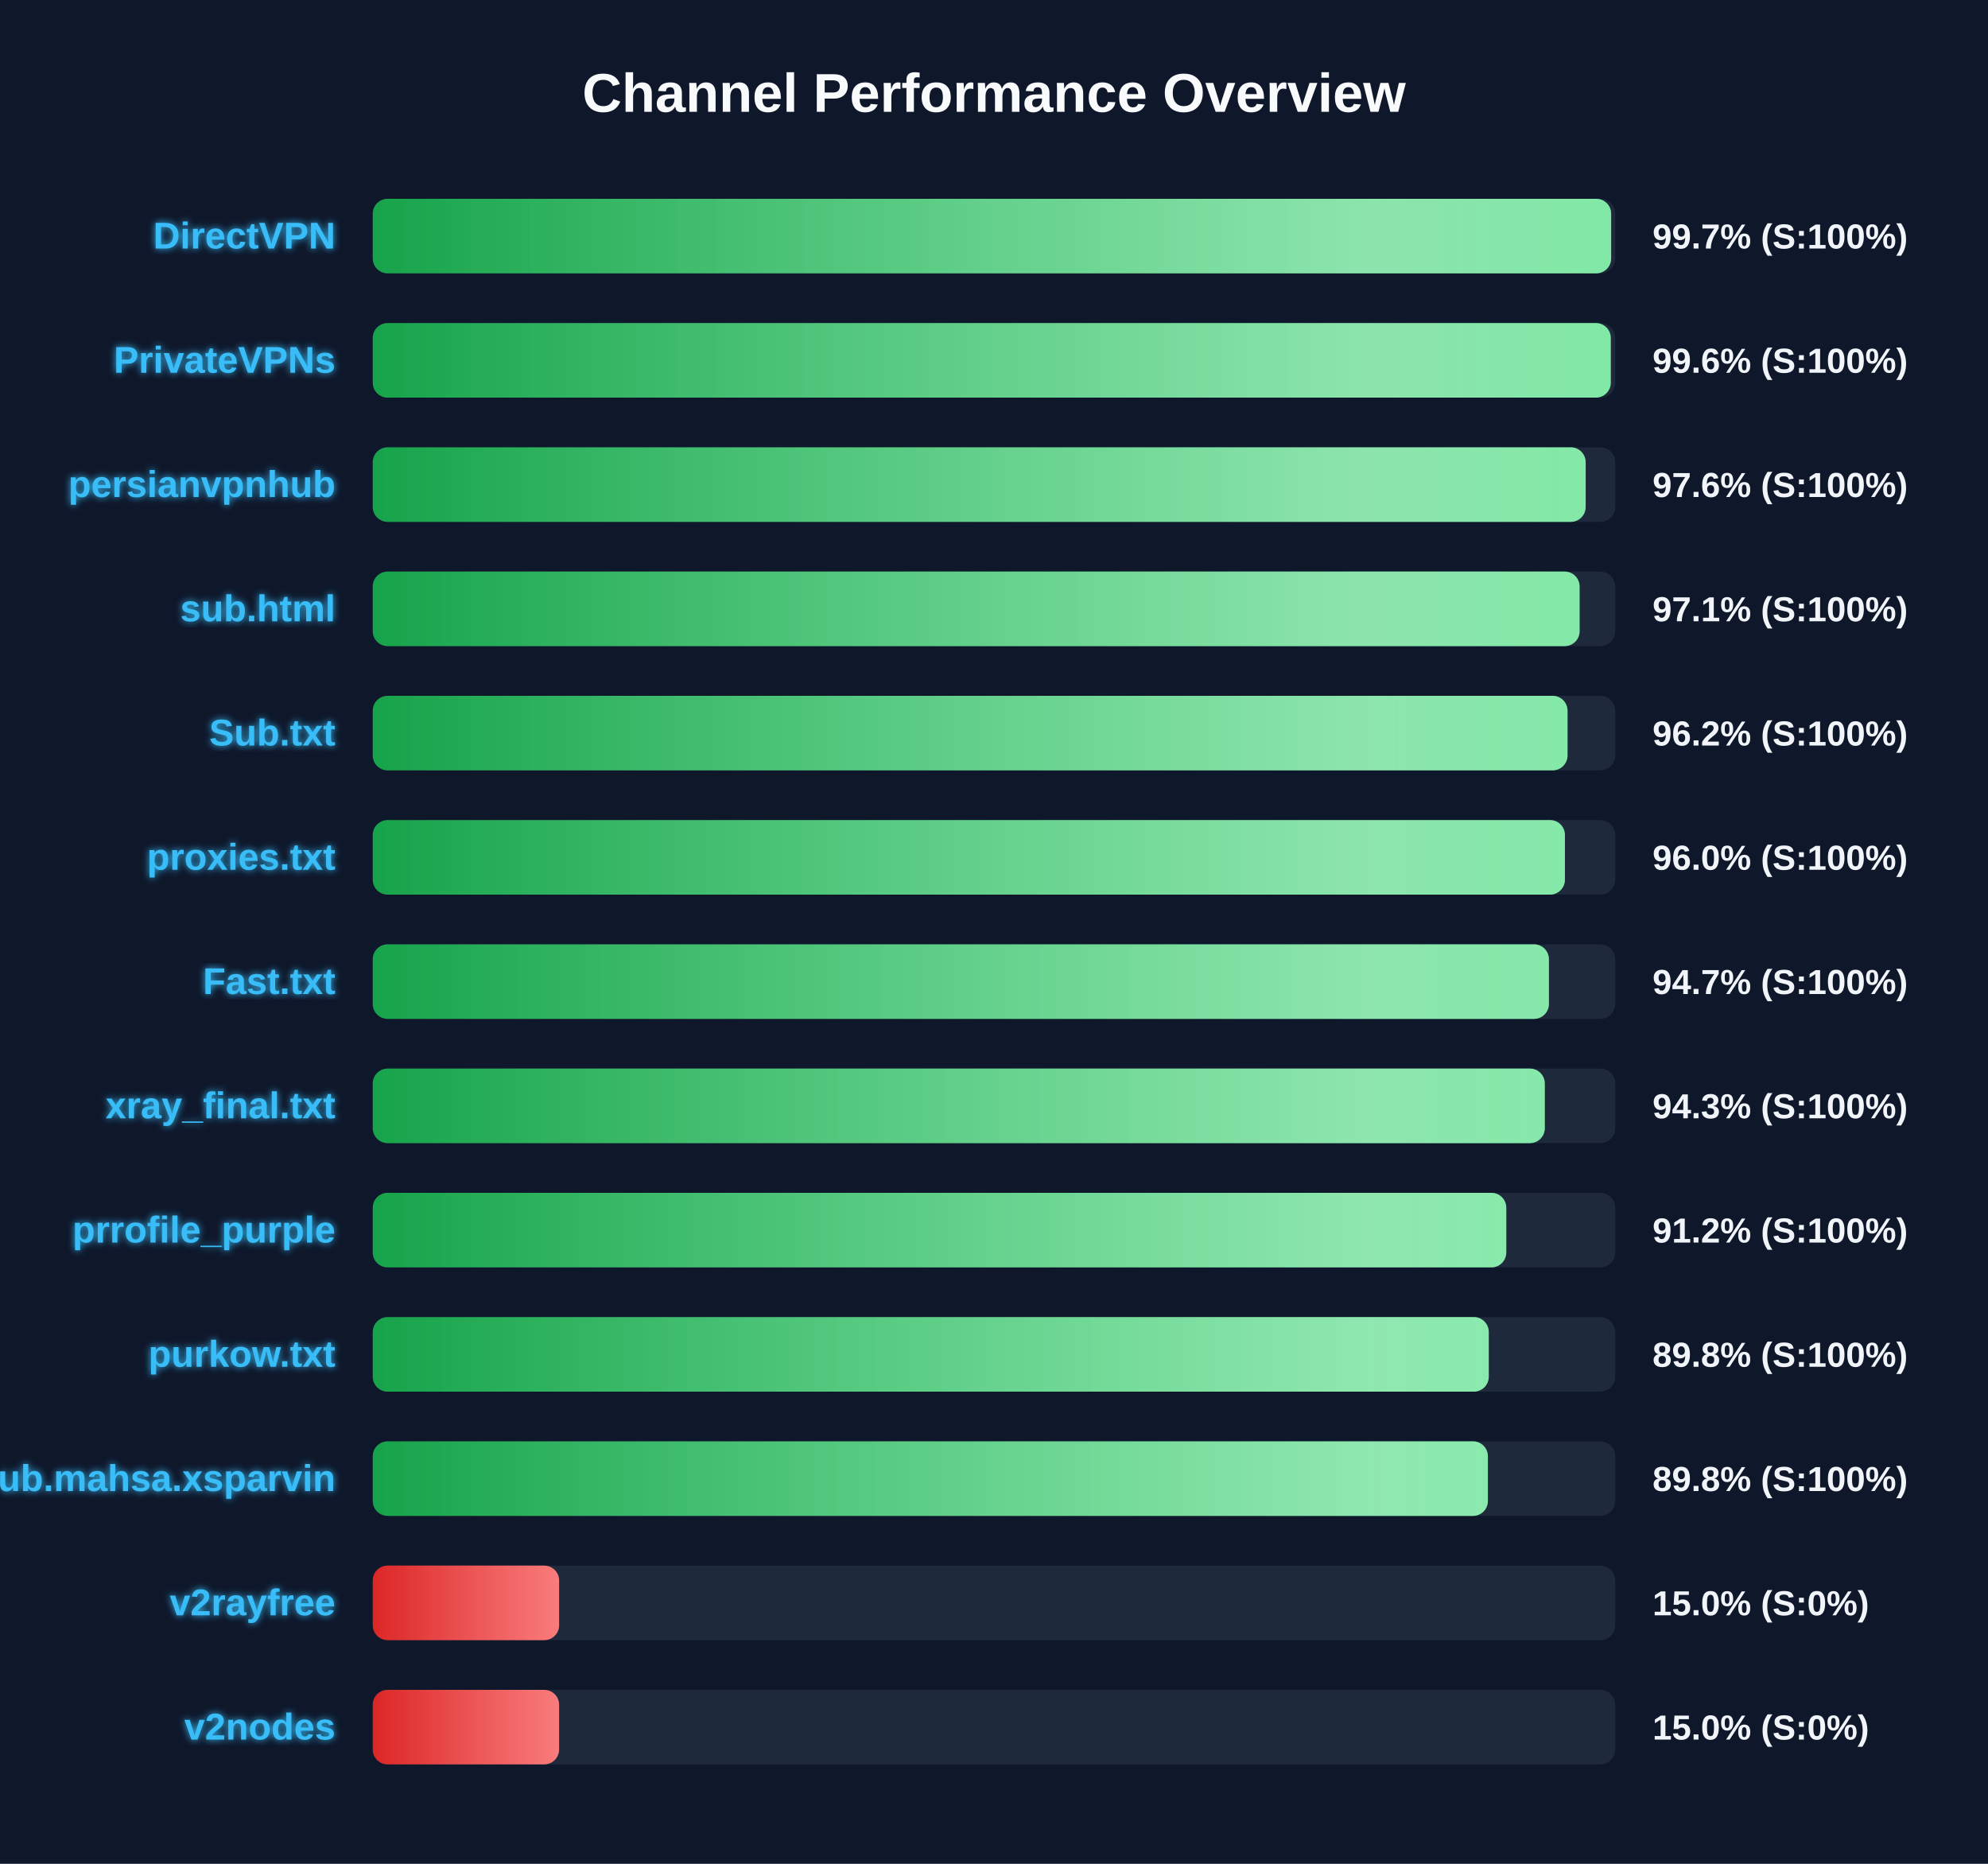
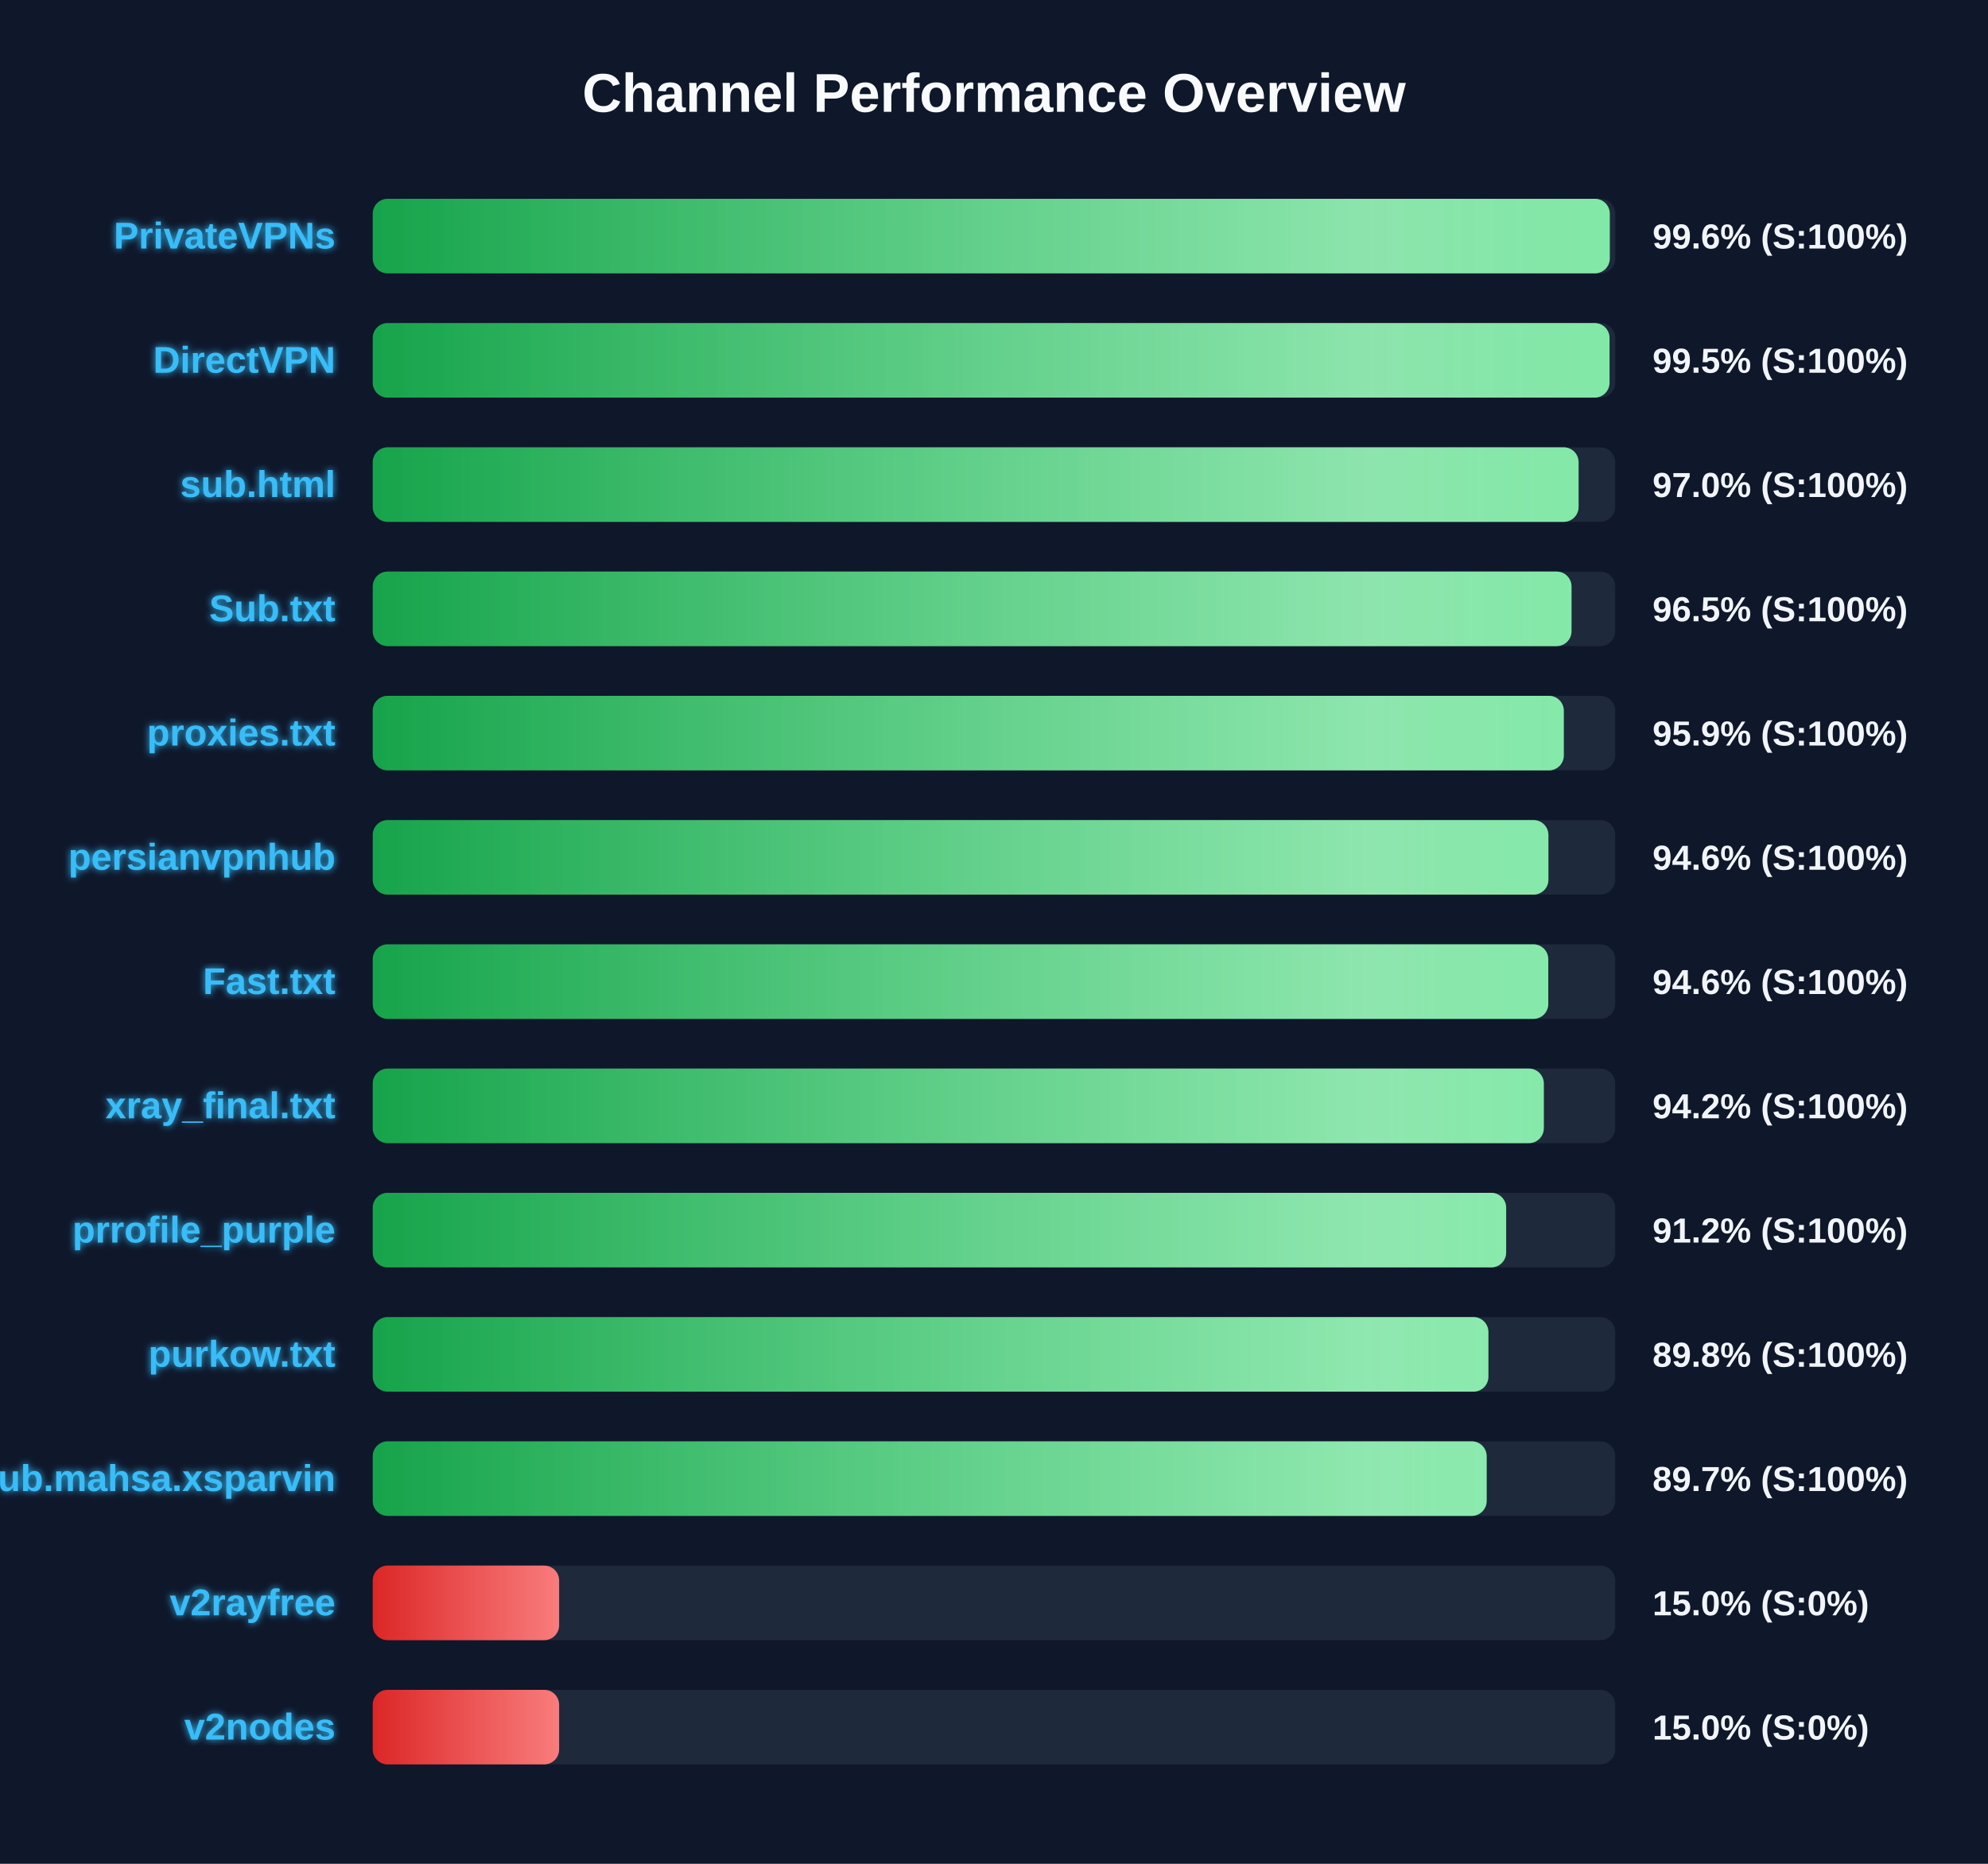
<svg xmlns="http://www.w3.org/2000/svg" width="800" height="750" version="1.1">
  <defs>
    <linearGradient id="grad-green" x1="0%" y1="0%" x2="100%" y2="0%">
      <stop offset="0%" stop-color="#16a34a" />
      <stop offset="100%" stop-color="#4ade80" />
    </linearGradient>
    <linearGradient id="grad-yellow" x1="0%" y1="0%" x2="100%" y2="0%">
      <stop offset="0%" stop-color="#ca8a04" />
      <stop offset="100%" stop-color="#fde047" />
    </linearGradient>
    <linearGradient id="grad-red" x1="0%" y1="0%" x2="100%" y2="0%">
      <stop offset="0%" stop-color="#dc2626" />
      <stop offset="100%" stop-color="#f87171" />
    </linearGradient>
    <linearGradient id="shimmer" x1="0%" y1="0%" x2="100%" y2="0%">
      <stop offset="0%" stop-color="rgba(255,255,255,0)" />
      <stop offset="50%" stop-color="rgba(255,255,255,0.4)" />
      <stop offset="100%" stop-color="rgba(255,255,255,0)" />
    </linearGradient>
    <filter id="glow" x="-20%" y="-20%" width="140%" height="140%">
      <feGaussianBlur stdDeviation="1.5" result="blur" />
      <feComposite in="SourceGraphic" in2="blur" operator="over" />
    </filter>
  </defs>
  <style>
        .bg-rect { fill: #0f172a; }
        .title { font: bold 22px 'Segoe UI', Arial, sans-serif; fill: #f8fafc; }
        .row { font: bold 15px 'Segoe UI', Arial, sans-serif; fill: #38bdf8; filter: url(#glow); }
        .score { font: bold 14px 'Segoe UI', Arial, sans-serif; fill: #f1f5f9; }
        @keyframes shimmer-anim {
            0% { transform: translateX(-100%); }
            100% { transform: translateX(200%); }
        }
        .shimmer-rect {
            animation: shimmer-anim 2.5s infinite linear;
        }
    </style>
  <rect width="100%" height="100%" class="bg-rect" />
  <text x="400" y="45" text-anchor="middle" class="title">Channel Performance Overview</text>
  <rect x="150" y="80" width="500" height="30" fill="#1e293b" rx="6" />
  <clipPath id="clip-0">
-     <rect x="150" y="80" width="498.35" height="30" rx="6" />
+     <rect x="150" y="80" width="497.8" height="30" rx="6" />
  </clipPath>
-   <rect x="150" y="80" width="498.35" height="30" fill="url(#grad-green)" rx="6" />
+   <rect x="150" y="80" width="497.8" height="30" fill="url(#grad-green)" rx="6" />
  <g clip-path="url(#clip-0)">
    <rect x="150" y="80" width="100%" height="30" fill="url(#shimmer)" class="shimmer-rect" />
  </g>
-   <text x="135" y="100" text-anchor="end" class="row">DirectVPN</text>
-   <text x="665" y="100" text-anchor="start" class="score">99.7% (S:100%)</text>
+   <text x="135" y="100" text-anchor="end" class="row">PrivateVPNs</text>
+   <text x="665" y="100" text-anchor="start" class="score">99.6% (S:100%)</text>
  <rect x="150" y="130" width="500" height="30" fill="#1e293b" rx="6" />
  <clipPath id="clip-1">
-     <rect x="150" y="130" width="498.2" height="30" rx="6" />
+     <rect x="150" y="130" width="497.7" height="30" rx="6" />
  </clipPath>
-   <rect x="150" y="130" width="498.2" height="30" fill="url(#grad-green)" rx="6" />
+   <rect x="150" y="130" width="497.7" height="30" fill="url(#grad-green)" rx="6" />
  <g clip-path="url(#clip-1)">
    <rect x="150" y="130" width="100%" height="30" fill="url(#shimmer)" class="shimmer-rect" />
  </g>
-   <text x="135" y="150" text-anchor="end" class="row">PrivateVPNs</text>
-   <text x="665" y="150" text-anchor="start" class="score">99.6% (S:100%)</text>
+   <text x="135" y="150" text-anchor="end" class="row">DirectVPN</text>
+   <text x="665" y="150" text-anchor="start" class="score">99.5% (S:100%)</text>
  <rect x="150" y="180" width="500" height="30" fill="#1e293b" rx="6" />
  <clipPath id="clip-2">
-     <rect x="150" y="180" width="488.1" height="30" rx="6" />
+     <rect x="150" y="180" width="485.25" height="30" rx="6" />
  </clipPath>
-   <rect x="150" y="180" width="488.1" height="30" fill="url(#grad-green)" rx="6" />
+   <rect x="150" y="180" width="485.25" height="30" fill="url(#grad-green)" rx="6" />
  <g clip-path="url(#clip-2)">
    <rect x="150" y="180" width="100%" height="30" fill="url(#shimmer)" class="shimmer-rect" />
  </g>
-   <text x="135" y="200" text-anchor="end" class="row">persianvpnhub</text>
-   <text x="665" y="200" text-anchor="start" class="score">97.6% (S:100%)</text>
+   <text x="135" y="200" text-anchor="end" class="row">sub.html</text>
+   <text x="665" y="200" text-anchor="start" class="score">97.0% (S:100%)</text>
  <rect x="150" y="230" width="500" height="30" fill="#1e293b" rx="6" />
  <clipPath id="clip-3">
-     <rect x="150" y="230" width="485.65" height="30" rx="6" />
+     <rect x="150" y="230" width="482.4" height="30" rx="6" />
  </clipPath>
-   <rect x="150" y="230" width="485.65" height="30" fill="url(#grad-green)" rx="6" />
+   <rect x="150" y="230" width="482.4" height="30" fill="url(#grad-green)" rx="6" />
  <g clip-path="url(#clip-3)">
    <rect x="150" y="230" width="100%" height="30" fill="url(#shimmer)" class="shimmer-rect" />
  </g>
-   <text x="135" y="250" text-anchor="end" class="row">sub.html</text>
-   <text x="665" y="250" text-anchor="start" class="score">97.1% (S:100%)</text>
+   <text x="135" y="250" text-anchor="end" class="row">Sub.txt</text>
+   <text x="665" y="250" text-anchor="start" class="score">96.5% (S:100%)</text>
  <rect x="150" y="280" width="500" height="30" fill="#1e293b" rx="6" />
  <clipPath id="clip-4">
-     <rect x="150" y="280" width="480.8" height="30" rx="6" />
+     <rect x="150" y="280" width="479.3" height="30" rx="6" />
  </clipPath>
-   <rect x="150" y="280" width="480.8" height="30" fill="url(#grad-green)" rx="6" />
+   <rect x="150" y="280" width="479.3" height="30" fill="url(#grad-green)" rx="6" />
  <g clip-path="url(#clip-4)">
    <rect x="150" y="280" width="100%" height="30" fill="url(#shimmer)" class="shimmer-rect" />
  </g>
-   <text x="135" y="300" text-anchor="end" class="row">Sub.txt</text>
-   <text x="665" y="300" text-anchor="start" class="score">96.2% (S:100%)</text>
+   <text x="135" y="300" text-anchor="end" class="row">proxies.txt</text>
+   <text x="665" y="300" text-anchor="start" class="score">95.9% (S:100%)</text>
  <rect x="150" y="330" width="500" height="30" fill="#1e293b" rx="6" />
  <clipPath id="clip-5">
-     <rect x="150" y="330" width="479.75" height="30" rx="6" />
+     <rect x="150" y="330" width="473.1" height="30" rx="6" />
  </clipPath>
-   <rect x="150" y="330" width="479.75" height="30" fill="url(#grad-green)" rx="6" />
+   <rect x="150" y="330" width="473.1" height="30" fill="url(#grad-green)" rx="6" />
  <g clip-path="url(#clip-5)">
    <rect x="150" y="330" width="100%" height="30" fill="url(#shimmer)" class="shimmer-rect" />
  </g>
-   <text x="135" y="350" text-anchor="end" class="row">proxies.txt</text>
-   <text x="665" y="350" text-anchor="start" class="score">96.0% (S:100%)</text>
+   <text x="135" y="350" text-anchor="end" class="row">persianvpnhub</text>
+   <text x="665" y="350" text-anchor="start" class="score">94.6% (S:100%)</text>
  <rect x="150" y="380" width="500" height="30" fill="#1e293b" rx="6" />
  <clipPath id="clip-6">
-     <rect x="150" y="380" width="473.3" height="30" rx="6" />
+     <rect x="150" y="380" width="473.05" height="30" rx="6" />
  </clipPath>
-   <rect x="150" y="380" width="473.3" height="30" fill="url(#grad-green)" rx="6" />
+   <rect x="150" y="380" width="473.05" height="30" fill="url(#grad-green)" rx="6" />
  <g clip-path="url(#clip-6)">
    <rect x="150" y="380" width="100%" height="30" fill="url(#shimmer)" class="shimmer-rect" />
  </g>
  <text x="135" y="400" text-anchor="end" class="row">Fast.txt</text>
-   <text x="665" y="400" text-anchor="start" class="score">94.7% (S:100%)</text>
+   <text x="665" y="400" text-anchor="start" class="score">94.6% (S:100%)</text>
  <rect x="150" y="430" width="500" height="30" fill="#1e293b" rx="6" />
  <clipPath id="clip-7">
-     <rect x="150" y="430" width="471.65" height="30" rx="6" />
+     <rect x="150" y="430" width="471.25" height="30" rx="6" />
  </clipPath>
-   <rect x="150" y="430" width="471.65" height="30" fill="url(#grad-green)" rx="6" />
+   <rect x="150" y="430" width="471.25" height="30" fill="url(#grad-green)" rx="6" />
  <g clip-path="url(#clip-7)">
    <rect x="150" y="430" width="100%" height="30" fill="url(#shimmer)" class="shimmer-rect" />
  </g>
  <text x="135" y="450" text-anchor="end" class="row">xray_final.txt</text>
-   <text x="665" y="450" text-anchor="start" class="score">94.3% (S:100%)</text>
+   <text x="665" y="450" text-anchor="start" class="score">94.2% (S:100%)</text>
  <rect x="150" y="480" width="500" height="30" fill="#1e293b" rx="6" />
  <clipPath id="clip-8">
-     <rect x="150" y="480" width="456.15" height="30" rx="6" />
+     <rect x="150" y="480" width="456.1" height="30" rx="6" />
  </clipPath>
-   <rect x="150" y="480" width="456.15" height="30" fill="url(#grad-green)" rx="6" />
+   <rect x="150" y="480" width="456.1" height="30" fill="url(#grad-green)" rx="6" />
  <g clip-path="url(#clip-8)">
    <rect x="150" y="480" width="100%" height="30" fill="url(#shimmer)" class="shimmer-rect" />
  </g>
  <text x="135" y="500" text-anchor="end" class="row">prrofile_purple</text>
  <text x="665" y="500" text-anchor="start" class="score">91.2% (S:100%)</text>
  <rect x="150" y="530" width="500" height="30" fill="#1e293b" rx="6" />
  <clipPath id="clip-9">
-     <rect x="150" y="530" width="449.1" height="30" rx="6" />
+     <rect x="150" y="530" width="448.95" height="30" rx="6" />
  </clipPath>
-   <rect x="150" y="530" width="449.1" height="30" fill="url(#grad-green)" rx="6" />
+   <rect x="150" y="530" width="448.95" height="30" fill="url(#grad-green)" rx="6" />
  <g clip-path="url(#clip-9)">
    <rect x="150" y="530" width="100%" height="30" fill="url(#shimmer)" class="shimmer-rect" />
  </g>
  <text x="135" y="550" text-anchor="end" class="row">purkow.txt</text>
  <text x="665" y="550" text-anchor="start" class="score">89.8% (S:100%)</text>
  <rect x="150" y="580" width="500" height="30" fill="#1e293b" rx="6" />
  <clipPath id="clip-10">
-     <rect x="150" y="580" width="448.75" height="30" rx="6" />
+     <rect x="150" y="580" width="448.25" height="30" rx="6" />
  </clipPath>
-   <rect x="150" y="580" width="448.75" height="30" fill="url(#grad-green)" rx="6" />
+   <rect x="150" y="580" width="448.25" height="30" fill="url(#grad-green)" rx="6" />
  <g clip-path="url(#clip-10)">
    <rect x="150" y="580" width="100%" height="30" fill="url(#shimmer)" class="shimmer-rect" />
  </g>
  <text x="135" y="600" text-anchor="end" class="row">Sub.mahsa.xsparvin</text>
-   <text x="665" y="600" text-anchor="start" class="score">89.8% (S:100%)</text>
+   <text x="665" y="600" text-anchor="start" class="score">89.7% (S:100%)</text>
  <rect x="150" y="630" width="500" height="30" fill="#1e293b" rx="6" />
  <clipPath id="clip-11">
    <rect x="150" y="630" width="75.0" height="30" rx="6" />
  </clipPath>
  <rect x="150" y="630" width="75.0" height="30" fill="url(#grad-red)" rx="6" />
  <g clip-path="url(#clip-11)">
    <rect x="150" y="630" width="100%" height="30" fill="url(#shimmer)" class="shimmer-rect" />
  </g>
  <text x="135" y="650" text-anchor="end" class="row">v2rayfree</text>
  <text x="665" y="650" text-anchor="start" class="score">15.0% (S:0%)</text>
  <rect x="150" y="680" width="500" height="30" fill="#1e293b" rx="6" />
  <clipPath id="clip-12">
    <rect x="150" y="680" width="75.0" height="30" rx="6" />
  </clipPath>
  <rect x="150" y="680" width="75.0" height="30" fill="url(#grad-red)" rx="6" />
  <g clip-path="url(#clip-12)">
    <rect x="150" y="680" width="100%" height="30" fill="url(#shimmer)" class="shimmer-rect" />
  </g>
  <text x="135" y="700" text-anchor="end" class="row">v2nodes</text>
  <text x="665" y="700" text-anchor="start" class="score">15.0% (S:0%)</text>
</svg>
